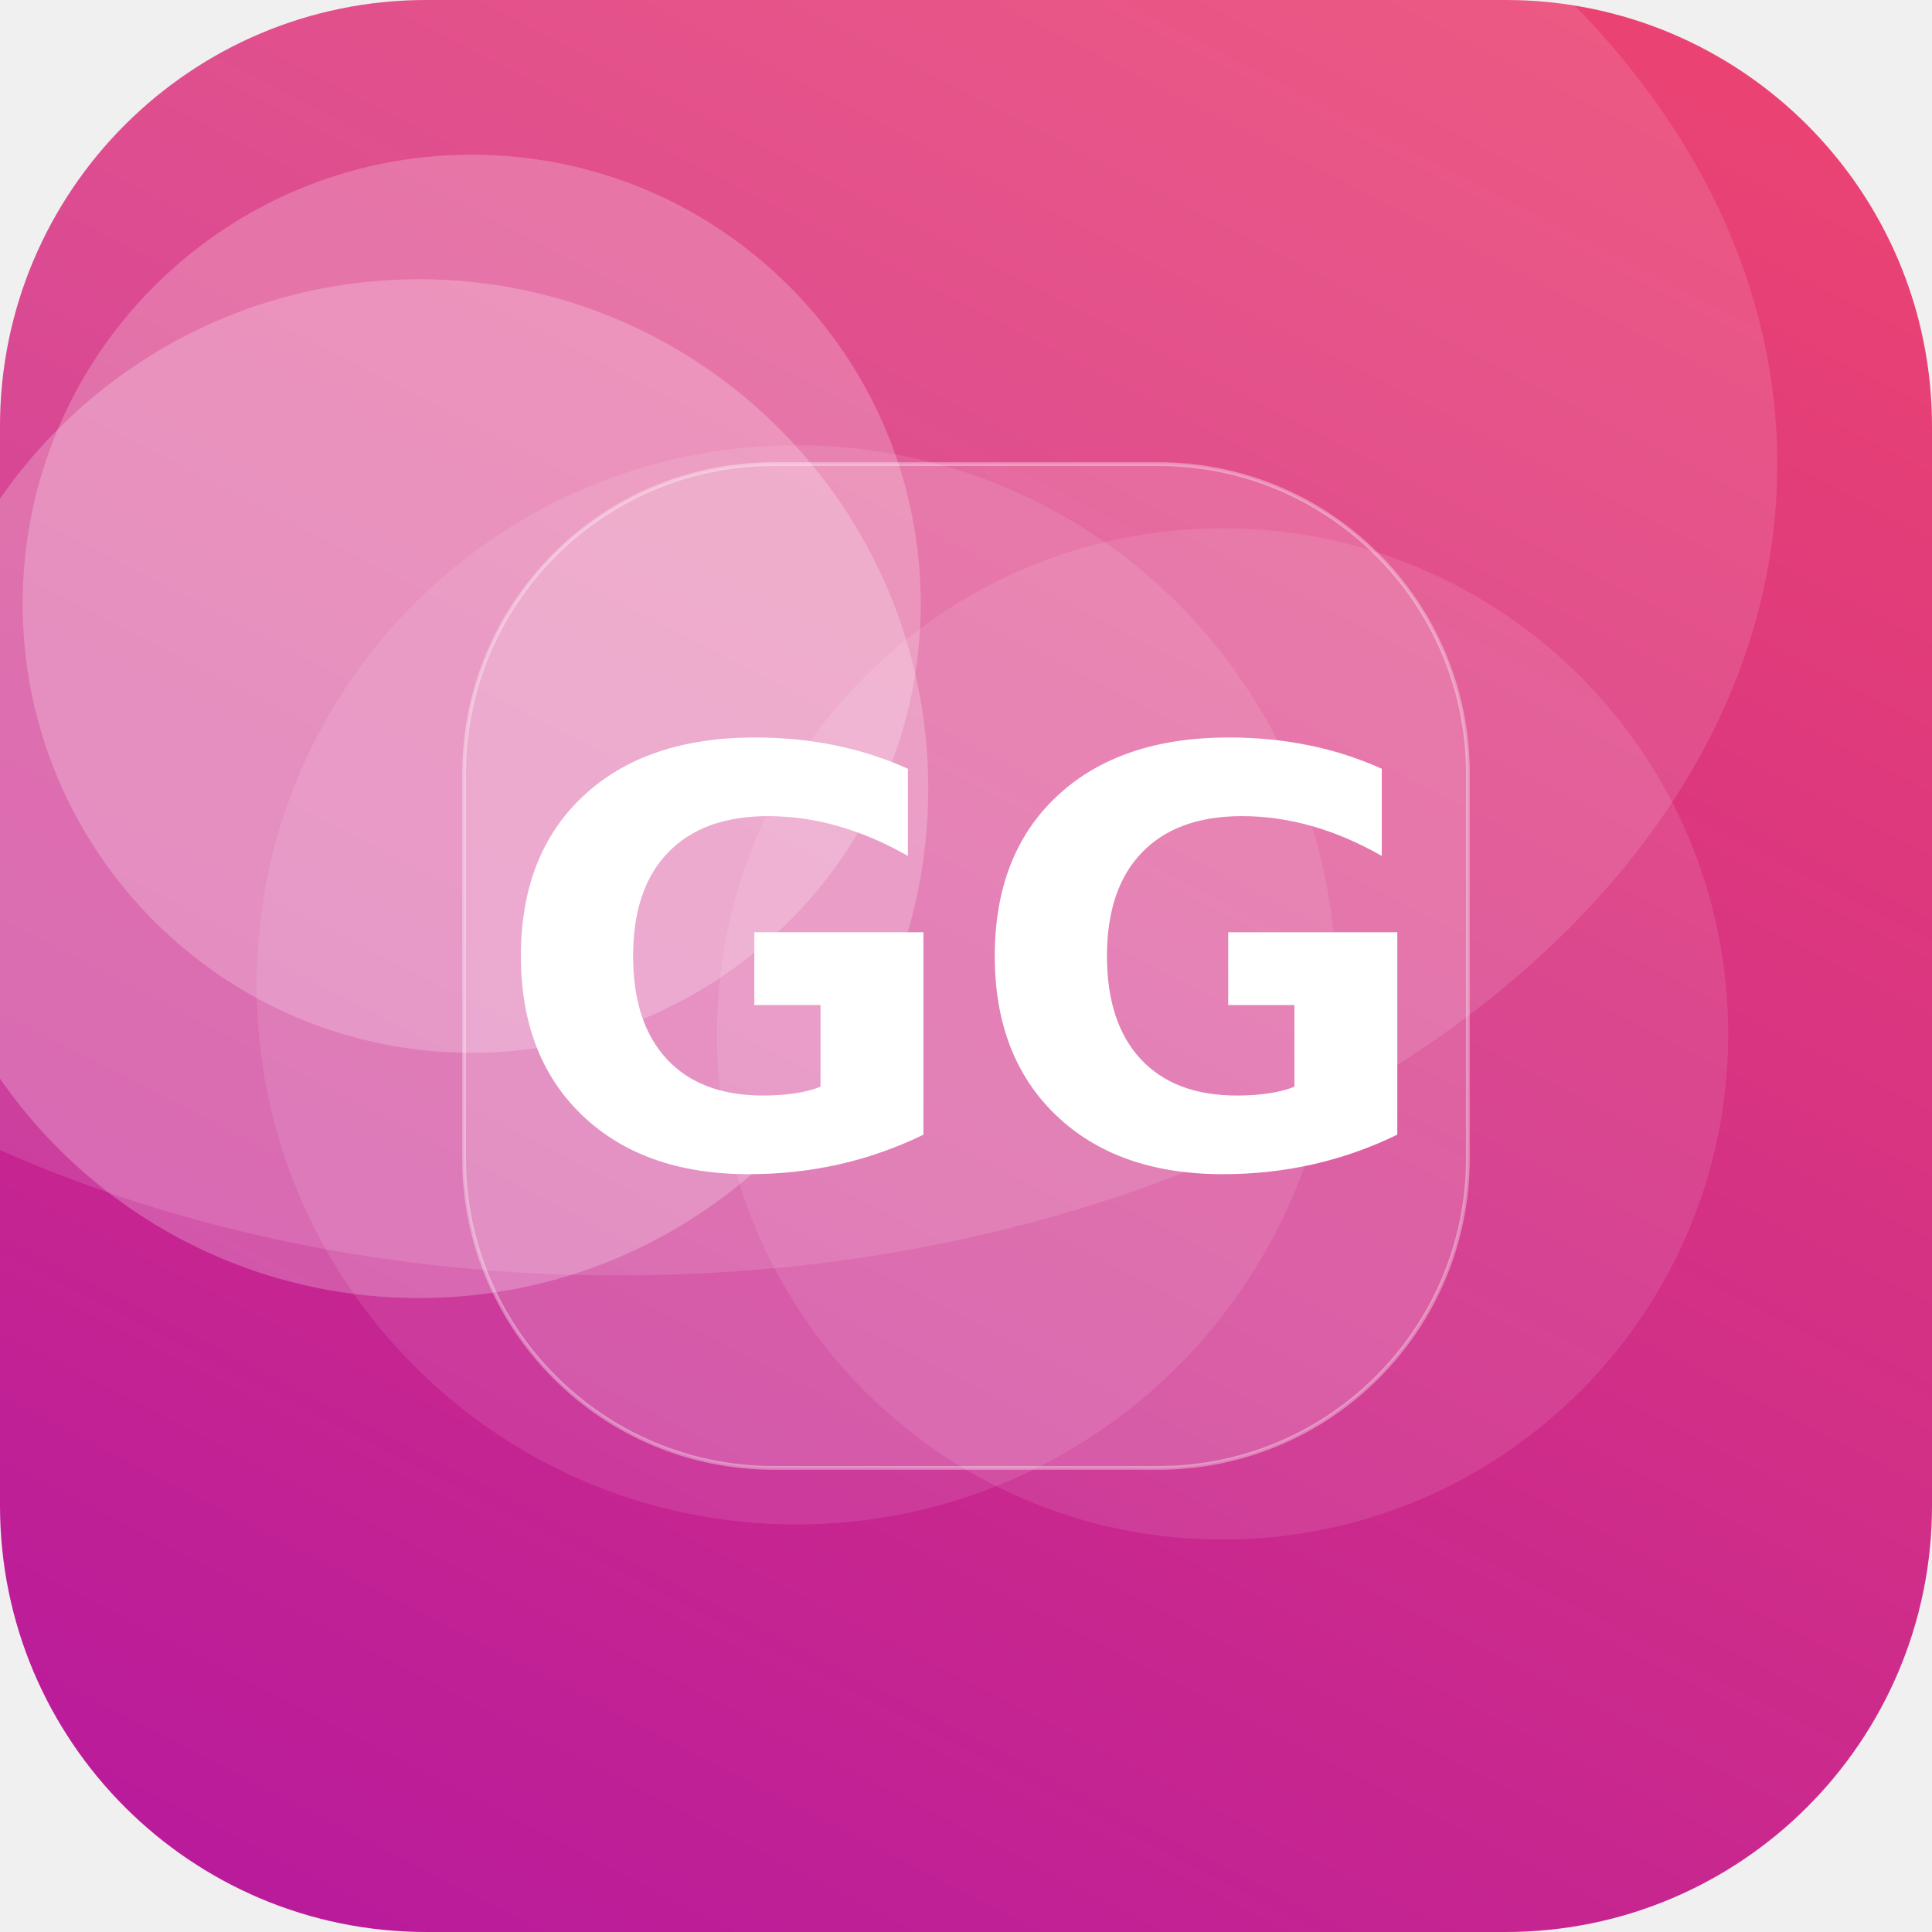
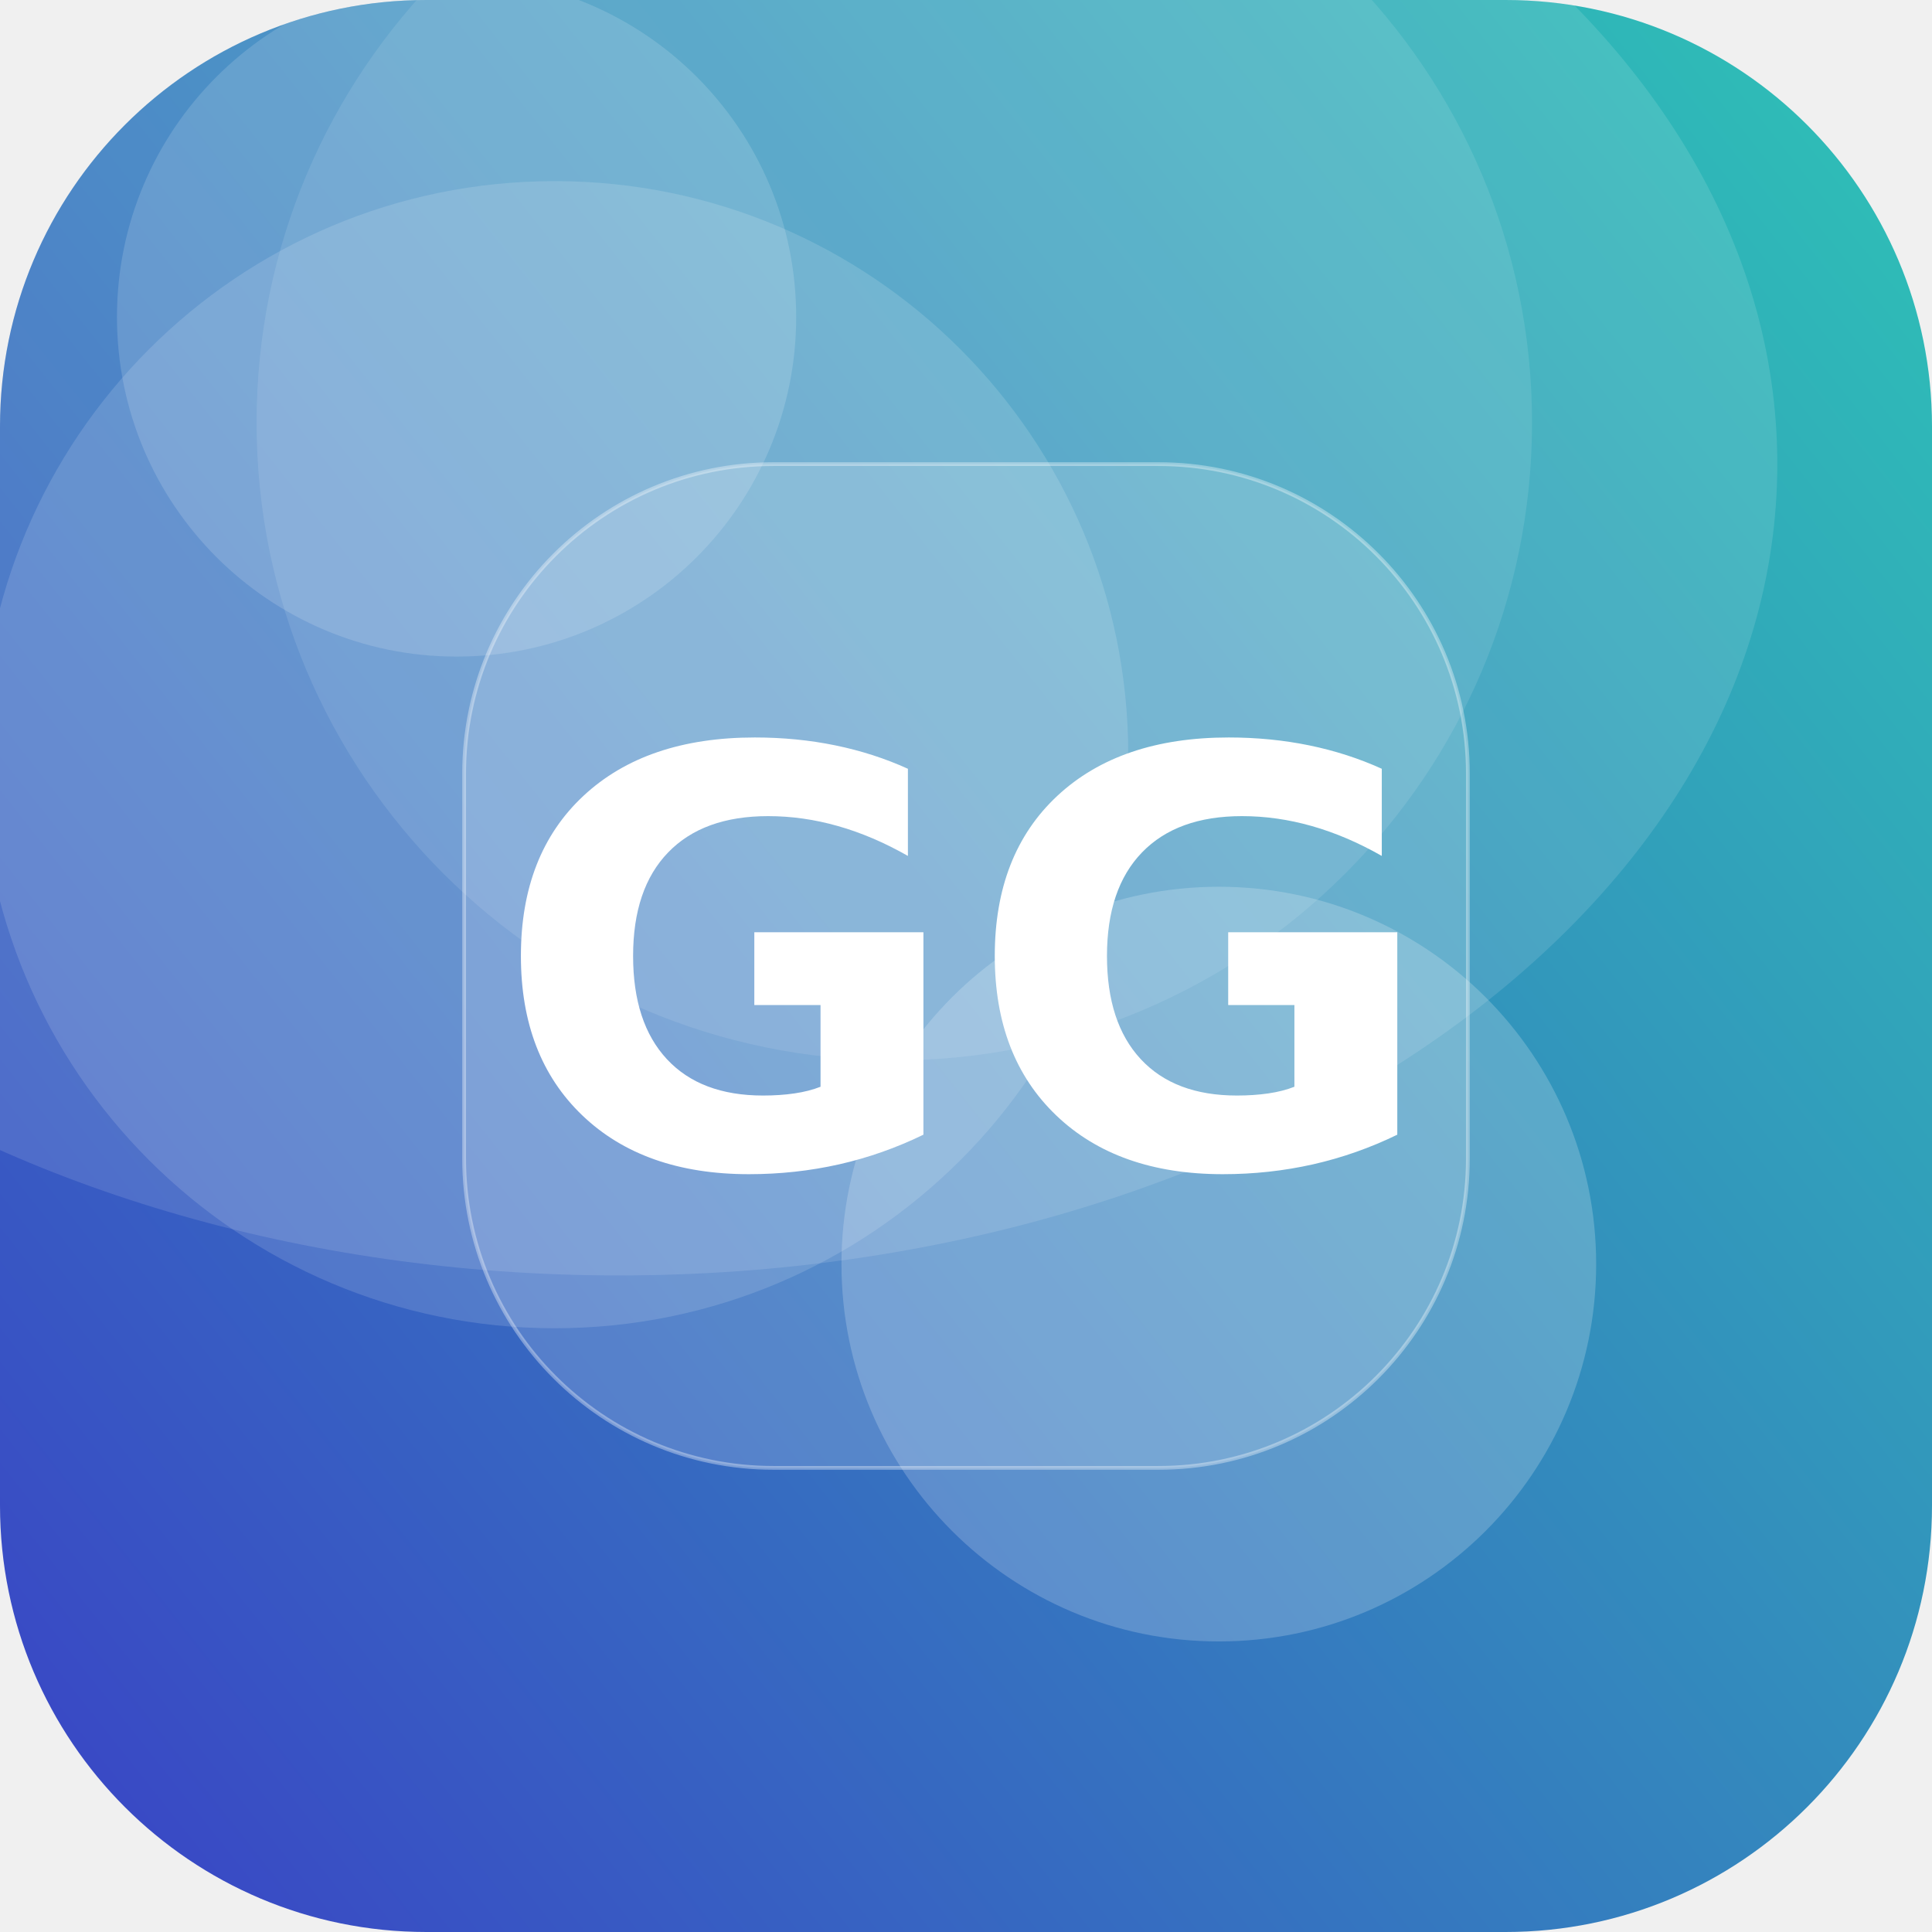
<svg xmlns="http://www.w3.org/2000/svg" width="512" height="512" viewBox="0 0 512 512">
  <defs>
-     <linearGradient id="g" x1="0" y1="0" x2="1" y2="1" gradientTransform="rotate(73 0.5 0.5)">
-       <stop offset="0" stop-color="#EF476F" />
-       <stop offset="1" stop-color="#B5179E" />
+     <linearGradient id="g" x1="0" y1="0" x2="1" y2="1" gradientTransform="rotate(96 0.5 0.5)">
+       <stop offset="0" stop-color="#2EC4B6" />
+       <stop offset="1" stop-color="#3A41C6" />
    </linearGradient>
    <clipPath id="c">
      <rect width="512" height="512" rx="113" />
    </clipPath>
  </defs>
  <g clip-path="url(#c)">
    <rect width="512" height="512" fill="url(#g)" />
-     <circle cx="324" cy="274" r="134" fill="#FFFFFF" fill-opacity="0.10" />
-     <circle cx="125" cy="160" r="119" fill="#FFFFFF" fill-opacity="0.22" />
-     <circle cx="211" cy="261" r="143" fill="#FFFFFF" fill-opacity="0.10" />
-     <circle cx="111" cy="209" r="135" fill="#FFFFFF" fill-opacity="0.23" />
+     <circle cx="121" cy="84" r="90" fill="#FFFFFF" fill-opacity="0.15" />
+     <circle cx="323" cy="335" r="100" fill="#FFFFFF" fill-opacity="0.20" />
+     <circle cx="237" cy="112" r="169" fill="#FFFFFF" fill-opacity="0.10" />
+     <circle cx="147" cy="200" r="152" fill="#FFFFFF" fill-opacity="0.14" />
    <ellipse cx="164" cy="123" rx="307" ry="215" fill="#FFFFFF" fill-opacity="0.12" />
    <rect x="123" y="123" width="266" height="266" rx="82" fill="#FFFFFF" fill-opacity="0.16" stroke="#FFFFFF" stroke-opacity="0.35" />
    <text x="50%" y="50%" dy="53" text-anchor="middle" font-family="DejaVu Sans, Helvetica, Arial, sans-serif" font-weight="bold" font-size="153" fill="#FFFFFF">GG</text>
  </g>
</svg>
